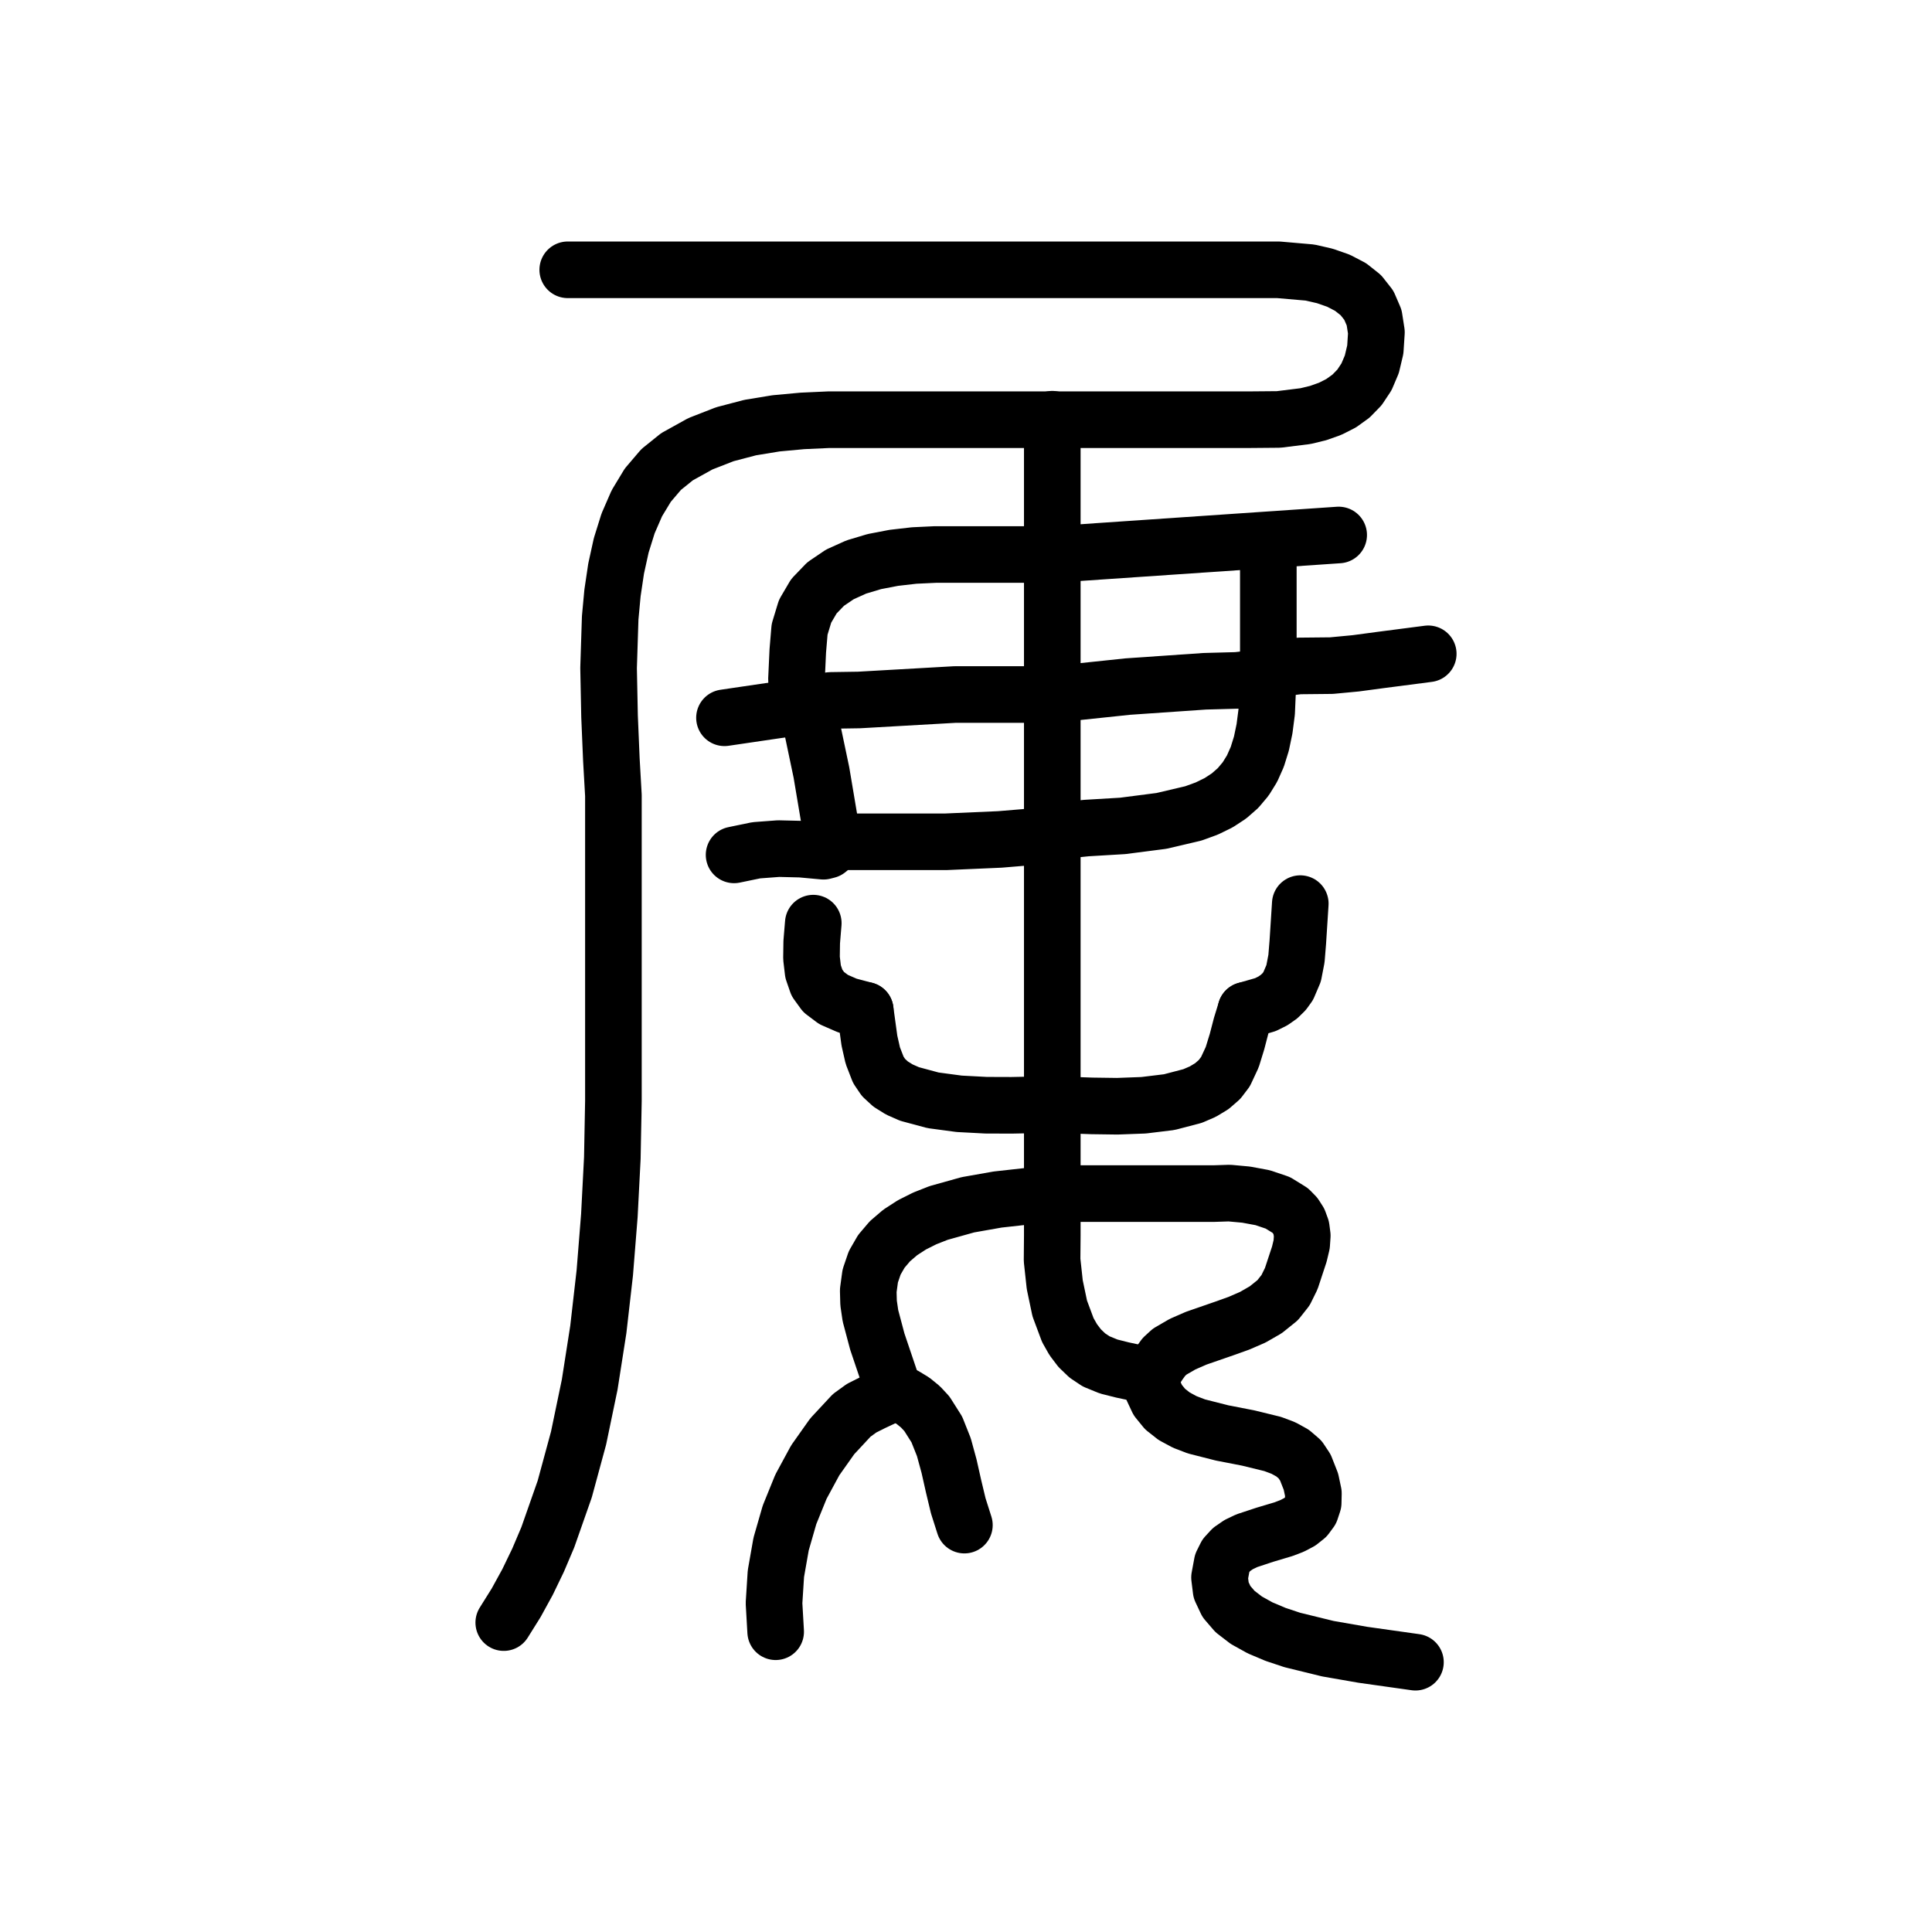
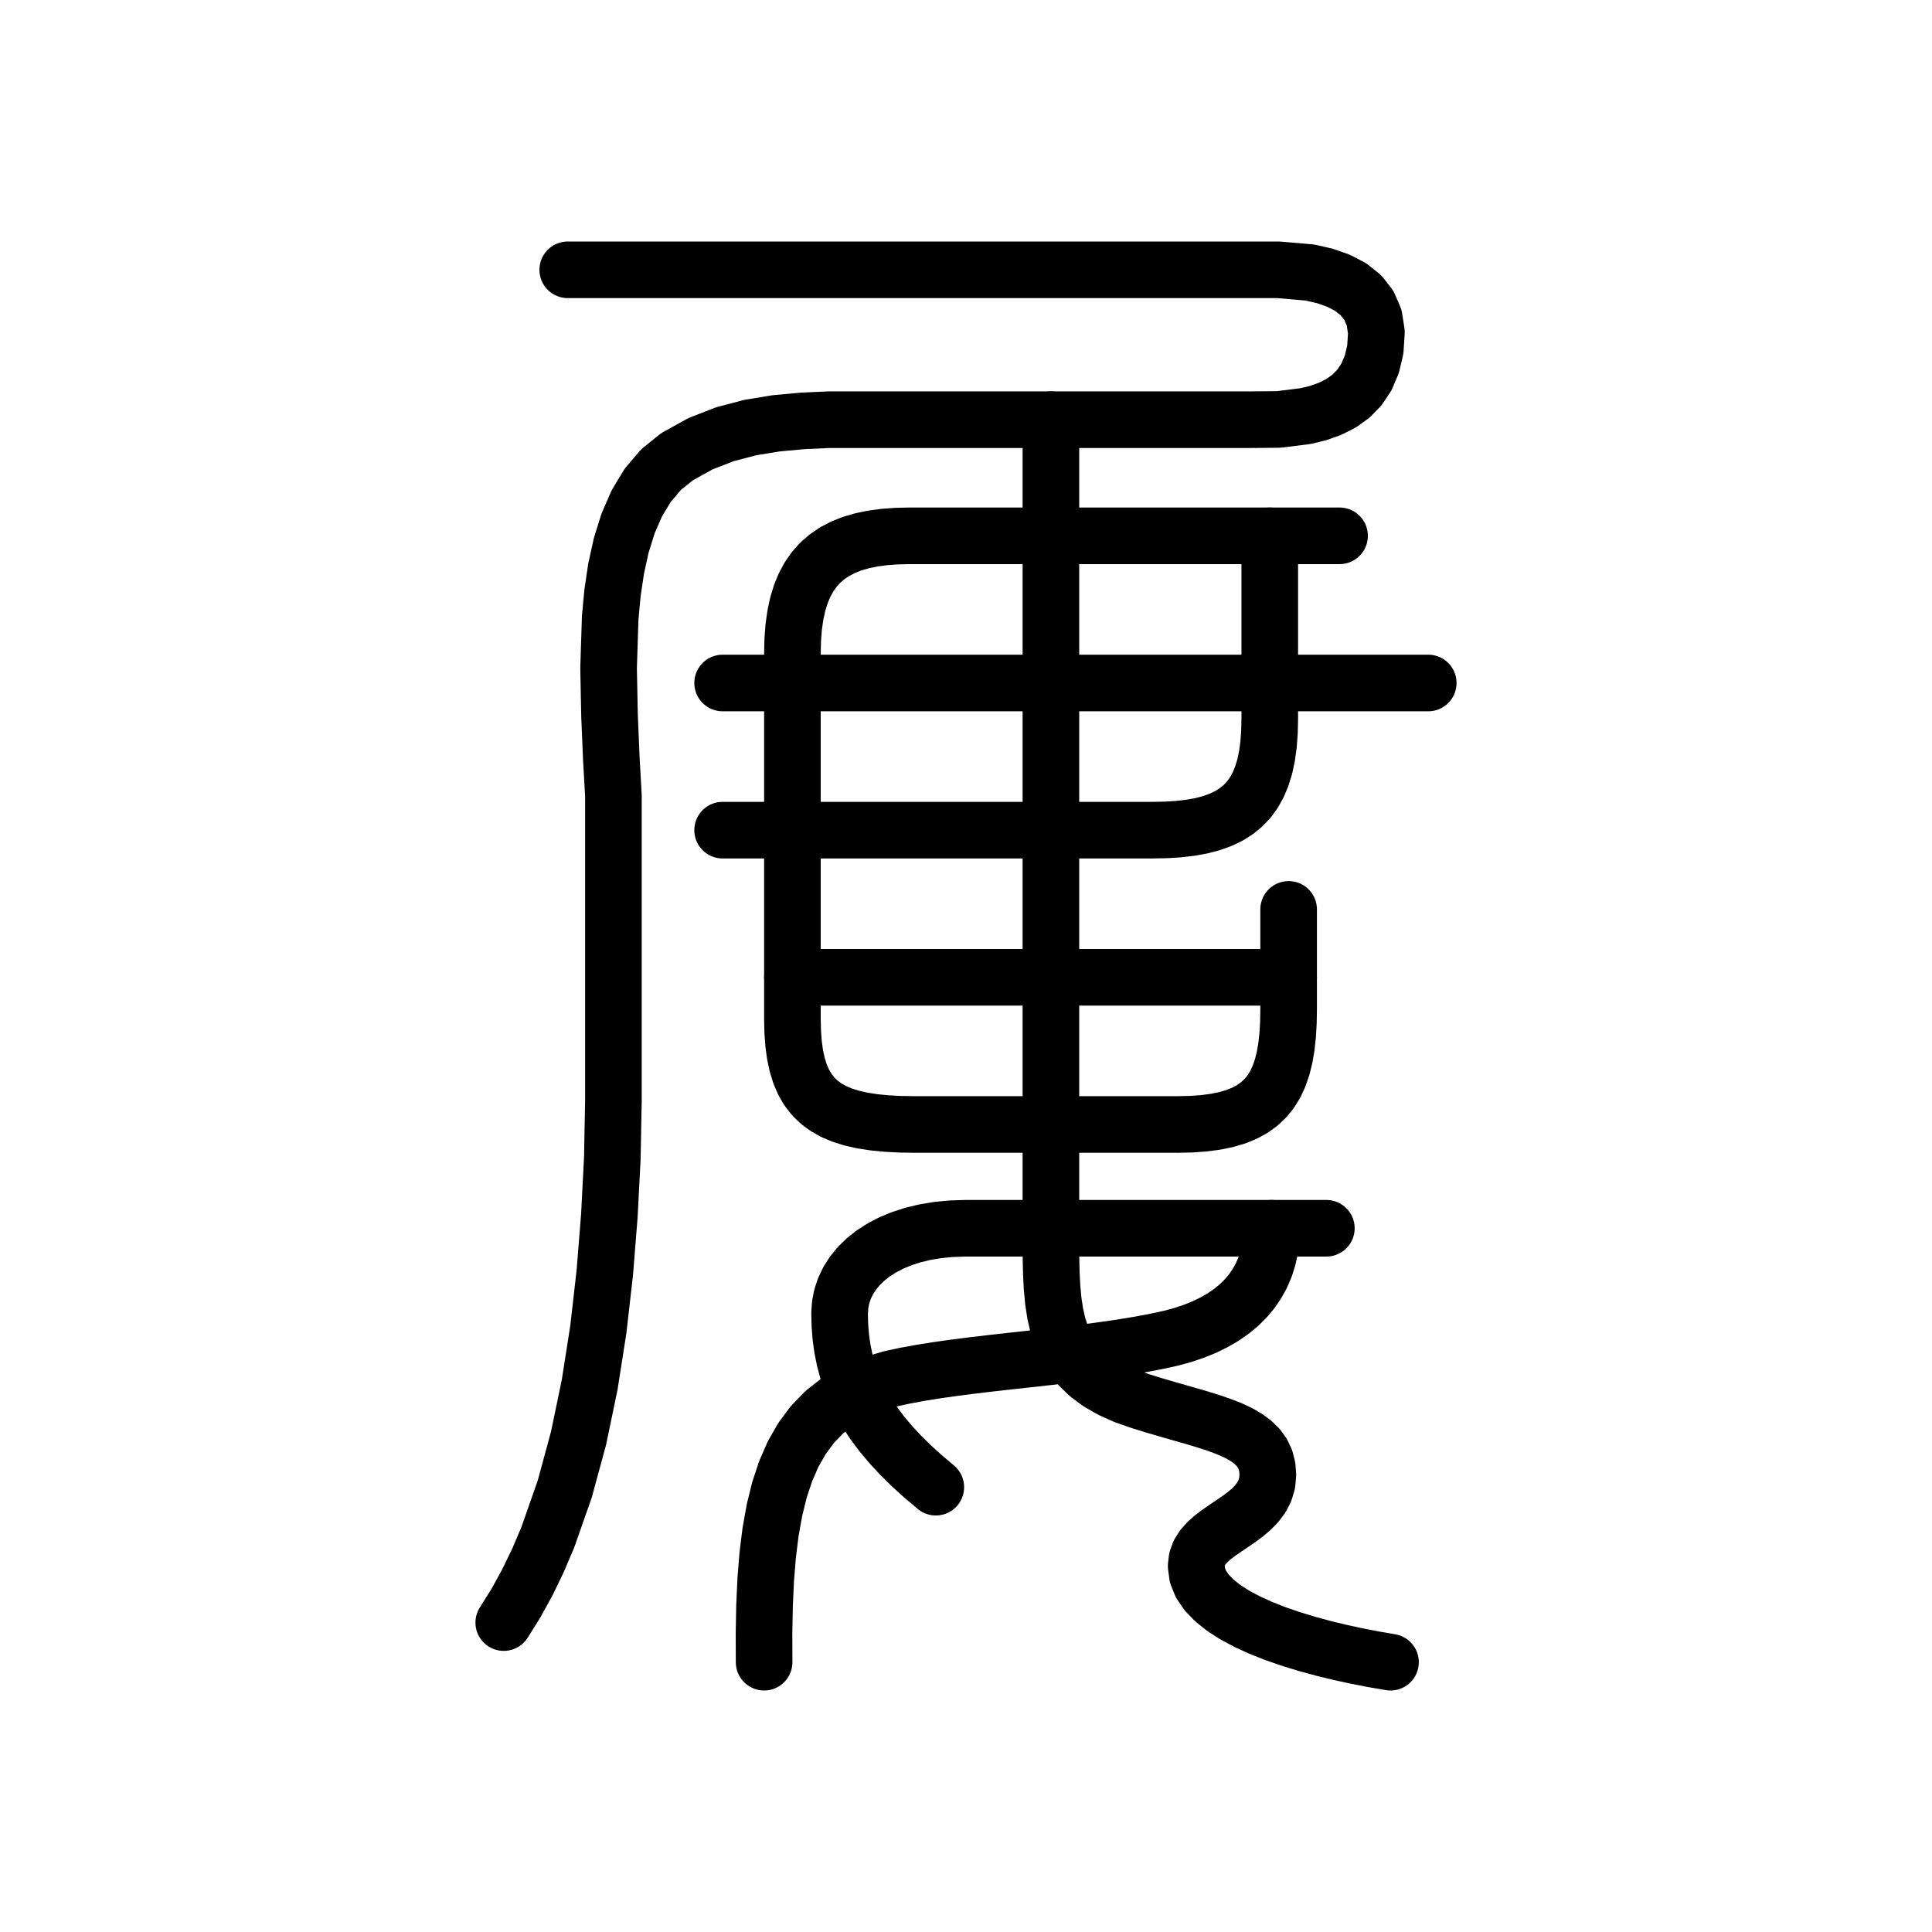
<svg xmlns="http://www.w3.org/2000/svg" viewBox="0 0 1024 1024" data-codepoint="U+3E874" data-advance="1024" data-schema="seal-centerline-1">
  <g transform="matrix(1 0 0 -1 0 832)" fill="none" stroke="#000" stroke-width="30" stroke-linecap="round" stroke-linejoin="round">
-     <path id="stroke-1" d="M 431.054 342.715 L 430.226 332.708 L 430.106 324.192 L 430.949 317.027 L 433.012 311.072 L 436.551 306.187 L 441.823 302.231 L 449.085 299.065 L 458.592 296.549" />
-     <path id="stroke-2" d="M 441.637 385.358 L 435.379 422.545 L 430.546 445.57 L 428.146 453.658 L 425.924 457.734 L 424.055 460.798 L 422.898 464.223 L 422.14 471.778 L 422.847 487.065 L 423.802 498.443 L 426.717 508.031 L 431.383 515.978 L 437.594 522.432 L 445.141 527.545 L 453.816 531.466 L 463.412 534.344 L 473.722 536.328 L 484.537 537.569 L 495.649 538.094 L 517.935 538.094 L 538.919 538.094 L 557.733 538.094 L 709.526 548.444" />
-     <path id="stroke-3" d="M 458.592 296.549 L 460.809 280.429 L 462.603 272.516 L 465.527 264.974 L 468.289 260.887 L 472.054 257.423 L 476.692 254.534 L 482.072 252.169 L 494.536 248.814 L 508.399 246.96 L 522.615 246.209 L 536.136 246.164 L 557.733 246.601 L 578.72 245.853 L 592.167 245.669 L 606.134 246.19 L 619.736 247.85 L 632.09 251.082 L 637.524 253.424 L 642.315 256.322 L 646.352 259.83 L 649.525 264.002 L 653.1 271.667 L 655.651 279.947 L 657.847 288.392 L 660.356 296.549" />
-     <path id="stroke-4" d="M 473.851 94.71 L 468.298 91.284 L 462.446 88.528 L 456.69 85.642 L 451.423 81.829 L 441.083 70.711 L 432.085 57.989 L 424.514 44.005 L 418.459 29.101 L 414.004 13.621 L 411.238 -2.093 L 410.247 -17.699 L 411.118 -32.853" />
-     <path id="stroke-5" d="M 473.851 94.71 L 464.993 120.93 L 461.349 134.64 L 460.365 141.38 L 460.185 147.942 L 461.243 155.72 L 463.605 162.641 L 467.133 168.758 L 471.691 174.123 L 477.142 178.787 L 483.349 182.804 L 490.174 186.226 L 497.48 189.104 L 512.991 193.439 L 528.786 196.226 L 543.767 197.884 L 557.733 199.368 L 582.279 199.368 L 607.735 199.368 L 643.288 199.368 L 651.604 199.638 L 660.476 198.826 L 669.248 197.199 L 677.265 194.483 L 683.871 190.404 L 686.44 187.77 L 688.411 184.692 L 689.702 181.137 L 690.23 177.072 L 689.914 172.462 L 688.672 167.272 L 684.386 154.286 L 681.358 148.15 L 677.173 142.86 L 670.88 137.802 L 664.001 133.844 L 656.706 130.672 L 649.167 127.972 L 634.031 122.73 L 626.775 119.561 L 619.955 115.607 L 616.87 112.773 L 614.455 109.428 L 612.175 105.967 L 609.492 102.783" />
-     <path id="stroke-6" d="M 473.851 94.71 L 479.242 92.384 L 483.893 89.575 L 487.878 86.326 L 491.265 82.681 L 496.532 74.37 L 500.263 64.99 L 503.023 54.884 L 505.38 44.397 L 507.901 33.875 L 511.152 23.662" />
-     <path id="stroke-7" d="M 557.733 609.802 L 557.733 538.094 L 557.733 463.885 L 557.733 390.068 L 557.733 246.601 L 557.733 199.368 L 557.733 176.939 L 557.622 164.153 L 559.039 151.095 L 561.69 138.479 L 565.967 127.022 L 568.838 121.951 L 572.263 117.438 L 576.291 113.573 L 580.971 110.445 L 587.616 107.723 L 594.931 105.884 L 609.492 102.783" />
-     <path id="stroke-8" d="M 609.492 102.783 L 610.92 95.728 L 613.65 89.907 L 617.508 85.171 L 622.323 81.371 L 627.921 78.355 L 634.13 75.975 L 647.693 72.523 L 661.63 69.814 L 674.562 66.651 L 680.22 64.524 L 685.108 61.834 L 689.055 58.431 L 691.889 54.165 L 694.819 46.713 L 696.132 40.52 L 696.014 35.436 L 694.647 31.316 L 692.215 28.012 L 688.903 25.378 L 684.893 23.265 L 680.371 21.528 L 670.522 18.59 L 660.828 15.387 L 656.499 13.319 L 652.759 10.743 L 649.794 7.513 L 647.786 3.482 L 646.376 -4.092 L 647.211 -10.852 L 650.034 -16.849 L 654.586 -22.136 L 660.609 -26.764 L 667.846 -30.785 L 676.039 -34.251 L 684.93 -37.214 L 703.772 -41.835 L 722.31 -45.064 L 750.217 -49.0" />
-     <path id="stroke-9" d="M 660.356 296.549 L 670.695 299.516 L 674.683 301.504 L 677.979 303.814 L 680.652 306.438 L 682.774 309.364 L 685.644 316.084 L 687.155 323.894 L 687.872 332.715 L 689.179 353.063" />
-     <path id="stroke-10" d="M 672.239 543.599 L 672.239 474.843 L 671.349 454.485 L 670.217 445.742 L 668.578 437.887 L 666.395 430.869 L 663.626 424.637 L 660.233 419.139 L 656.176 414.325 L 651.415 410.143 L 645.911 406.541 L 639.624 403.469 L 632.515 400.876 L 615.67 396.917 L 595.061 394.256 L 575.839 393.113 L 566.38 392.141 L 557.733 390.068 L 543.759 388.237 L 529.981 387.088 L 501.336 385.835 L 472.492 385.835 L 444.955 385.835 L 442.565 384.629 L 440.552 382.956 L 438.62 381.383 L 436.478 380.834 L 424.525 381.933 L 412.643 382.22 L 400.827 381.331 L 389.077 378.898" />
-     <path id="stroke-11" d="M 267.0 -28.009 L 273.566 -17.514 L 279.634 -6.454 L 285.223 5.137 L 290.353 17.222 L 299.309 42.73 L 306.655 69.784 L 312.542 98.097 L 317.123 127.381 L 320.549 157.348 L 322.973 187.712 L 324.548 218.185 L 325.12 248.48 L 325.12 307.387 L 325.12 410.423 L 324.043 429.303 L 323.074 452.321 L 322.558 477.915 L 323.411 504.527 L 324.637 517.726 L 326.55 530.594 L 329.262 542.936 L 332.89 554.556 L 337.547 565.261 L 343.349 574.854 L 350.409 583.14 L 358.842 589.925 L 371.248 596.803 L 384.2 601.855 L 397.594 605.367 L 411.323 607.623 L 425.284 608.91 L 439.37 609.553 L 467.499 609.553 L 557.733 609.553 L 634.909 609.553 L 662.92 609.553 L 677.707 609.681 L 691.997 611.458 L 698.718 613.09 L 705.029 615.337 L 710.834 618.287 L 716.038 622.031 L 720.547 626.657 L 724.264 632.256 L 727.094 638.915 L 728.943 646.724 L 729.534 655.888 L 728.324 663.674 L 725.511 670.19 L 721.293 675.547 L 715.869 679.852 L 709.436 683.214 L 702.192 685.742 L 694.337 687.545 L 677.581 689.0 L 660.754 689.0 L 633.225 689.0 L 585.79 689.0 L 300.91 689.0" />
-     <path id="stroke-12" d="M 383.989 451.561 L 425.924 457.734 L 433.386 459.972 L 440.345 460.77 L 455.311 460.995 L 506.043 463.885 L 557.733 463.885 L 597.714 468.097 L 638.579 470.913 L 655.702 471.375 L 664.025 472.334 L 672.239 474.843 L 676.166 476.751 L 680.189 477.994 L 688.498 479.036 L 705.72 479.21 L 718.546 480.422 L 731.391 482.144 L 757.0 485.469" />
+     <path id="stroke-1" d="M 267 -28.009 L 273.566 -17.514 L 279.634 -6.454 L 285.223 5.137 L 290.353 17.222 L 299.309 42.73 L 306.655 69.784 L 312.542 98.097 L 317.123 127.381 L 320.549 157.348 L 322.973 187.712 L 324.548 218.185 L 325.12 248.48 L 325.12 307.387 L 325.12 410.423 L 324.043 429.303 L 323.074 452.321 L 322.558 477.915 L 323.411 504.527 L 324.637 517.726 L 326.55 530.594 L 329.262 542.936 L 332.89 554.556 L 337.547 565.261 L 343.349 574.854 L 350.409 583.14 L 358.842 589.925 L 371.248 596.803 L 384.2 601.855 L 397.594 605.367 L 411.323 607.623 L 425.284 608.91 L 439.37 609.553 L 467.499 609.553 L 557.733 609.553 L 634.909 609.553 L 662.92 609.553 L 677.707 609.681 L 691.997 611.458 L 698.718 613.09 L 705.029 615.337 L 710.834 618.287 L 716.038 622.031 L 720.547 626.657 L 724.264 632.256 L 727.094 638.915 L 728.943 646.724 L 729.534 655.888 L 728.324 663.674 L 725.511 670.19 L 721.293 675.547 L 715.869 679.852 L 709.436 683.214 L 702.192 685.742 L 694.337 687.545 L 677.581 689 L 660.754 689 L 633.225 689 L 585.79 689 L 300.91 689" />
+     <path id="stroke-2" d="M 710 548 L 482 548 L 475.055 547.841 L 468.549 547.355 L 462.477 546.532 L 456.834 545.361 L 451.615 543.829 L 446.815 541.926 L 442.428 539.64 L 438.45 536.96 L 434.875 533.875 L 431.698 530.373 L 428.914 526.443 L 426.519 522.074 L 424.505 517.254 L 422.87 511.973 L 421.606 506.218 L 420.711 499.978 L 420.177 493.243 L 420 486 L 420 292 L 420.151 285.108 L 420.616 278.754 L 421.412 272.921 L 422.557 267.591 L 424.068 262.747 L 425.963 258.37 L 428.259 254.445 L 430.974 250.952 L 434.125 247.875 L 437.73 245.196 L 441.806 242.898 L 446.37 240.963 L 451.441 239.374 L 457.036 238.112 L 463.171 237.162 L 469.866 236.505 L 477.136 236.123 L 485 236 L 624 236 L 631.365 236.159 L 638.139 236.643 L 644.343 237.463 L 649.997 238.628 L 655.123 240.15 L 659.741 242.037 L 663.871 244.301 L 667.534 246.952 L 670.75 250 L 673.54 253.455 L 675.926 257.329 L 677.926 261.63 L 679.562 266.369 L 680.855 271.557 L 681.824 277.204 L 682.491 283.32 L 682.876 289.915 L 683 297 L 683 350" />
+     <path id="stroke-3" d="M 673 548 L 673 451 L 672.841 443.933 L 672.355 437.388 L 671.532 431.352 L 670.361 425.809 L 668.829 420.746 L 666.926 416.148 L 664.64 412.001 L 661.96 408.289 L 658.875 405 L 655.373 402.118 L 651.443 399.629 L 647.074 397.519 L 642.254 395.772 L 636.973 394.376 L 631.218 393.315 L 624.978 392.575 L 618.243 392.141 L 611 392 L 383 392" />
+     <path id="stroke-4" d="M 383 470 L 757 470" />
+     <path id="stroke-5" d="M 420 314 L 683 314" />
+     <path id="stroke-6" d="M 557 609.553 L 557 181" />
+     <path id="stroke-7" d="M 405 -49 L 404.95 -33.699 L 405.213 -19.135 L 405.842 -5.319 L 406.891 7.737 L 408.414 20.024 L 410.467 31.529 L 413.102 42.243 L 416.375 52.153 L 420.339 61.249 L 425.049 69.52 L 430.558 76.955 L 436.922 83.543 L 444.194 89.273 L 452.428 94.134 L 461.678 98.115 L 472 101.204 L 479.782 102.88 L 488.082 104.404 L 496.833 105.798 L 505.969 107.086 L 515.42 108.292 L 525.121 109.439 L 535.003 110.549 L 545 111.648 L 555.043 112.757 L 565.066 113.901 L 575.001 115.103 L 584.781 116.386 L 594.338 117.773 L 603.605 119.288 L 612.515 120.955 L 621 122.796 L 627.198 124.512 L 633.039 126.491 L 638.517 128.73 L 643.625 131.23 L 648.358 133.989 L 652.711 137.004 L 656.677 140.275 L 660.25 143.801 L 663.425 147.58 L 666.195 151.61 L 668.556 155.891 L 670.5 160.42 L 672.022 165.197 L 673.117 170.221 L 673.778 175.489 L 674 181" />
+     <path id="stroke-8" d="M 703 181 L 692.055 181 L 680.314 181 L 667.921 181 L 655.016 181 L 641.741 181 L 628.24 181 L 614.654 181 L 601.125 181 L 587.795 181 L 574.807 181 L 562.302 181 L 550.422 181 L 539.31 181 L 529.107 181 L 519.957 181 L 512 181 L 504.326 180.762 L 497.062 180.064 L 490.221 178.93 L 483.812 177.387 L 477.85 175.458 L 472.344 173.168 L 467.307 170.542 L 462.75 167.605 L 458.686 164.382 L 455.125 160.896 L 452.08 157.175 L 449.562 153.241 L 447.584 149.119 L 446.156 144.836 L 445.291 140.414 L 445 135.88 L 445.155 129.61 L 445.633 123.478 L 446.45 117.471 L 447.625 111.572 L 449.175 105.767 L 451.117 100.041 L 453.47 94.377 L 456.25 88.763 L 459.476 83.181 L 463.164 77.617 L 467.333 72.055 L 472 66.482 L 477.183 60.88 L 482.898 55.236 L 489.165 49.535 L 496 43.76" />
+     <path id="stroke-9" d="M 557 181 L 557.001 172.643 L 557.053 164.616 L 557.231 156.924 L 557.609 149.569 L 558.263 142.557 L 559.268 135.892 L 560.697 129.576 L 562.625 123.616 L 565.128 118.014 L 568.279 112.775 L 572.155 107.903 L 576.828 103.401 L 582.375 99.275 L 588.869 95.527 L 596.386 92.163 L 605 89.185 L 612.015 87.026 L 618.789 85.039 L 625.294 83.18 L 631.5 81.404 L 637.378 79.666 L 642.898 77.921 L 648.032 76.124 L 652.75 74.231 L 657.022 72.196 L 660.82 69.976 L 664.114 67.524 L 666.875 64.797 L 669.073 61.749 L 670.68 58.336 L 671.665 54.513 L 672 50.234 L 671.573 45.79 L 670.367 41.809 L 668.493 38.233 L 666.062 35.004 L 663.187 32.062 L 659.977 29.351 L 656.544 26.81 L 653 24.382 L 649.456 22.008 L 646.023 19.631 L 642.813 17.191 L 639.938 14.63 L 637.507 11.889 L 635.633 8.911 L 634.427 5.637 L 634 2.008 L 634.651 -2.915 L 636.539 -7.601 L 639.563 -12.051 L 643.625 -16.265 L 648.624 -20.246 L 654.461 -23.994 L 661.036 -27.512 L 668.25 -30.799 L 676.003 -33.859 L 684.195 -36.692 L 692.728 -39.299 L 701.5 -41.682 L 710.413 -43.842 L 719.367 -45.781 L 728.263 -47.5 L 737 -49" />
  </g>
</svg>
